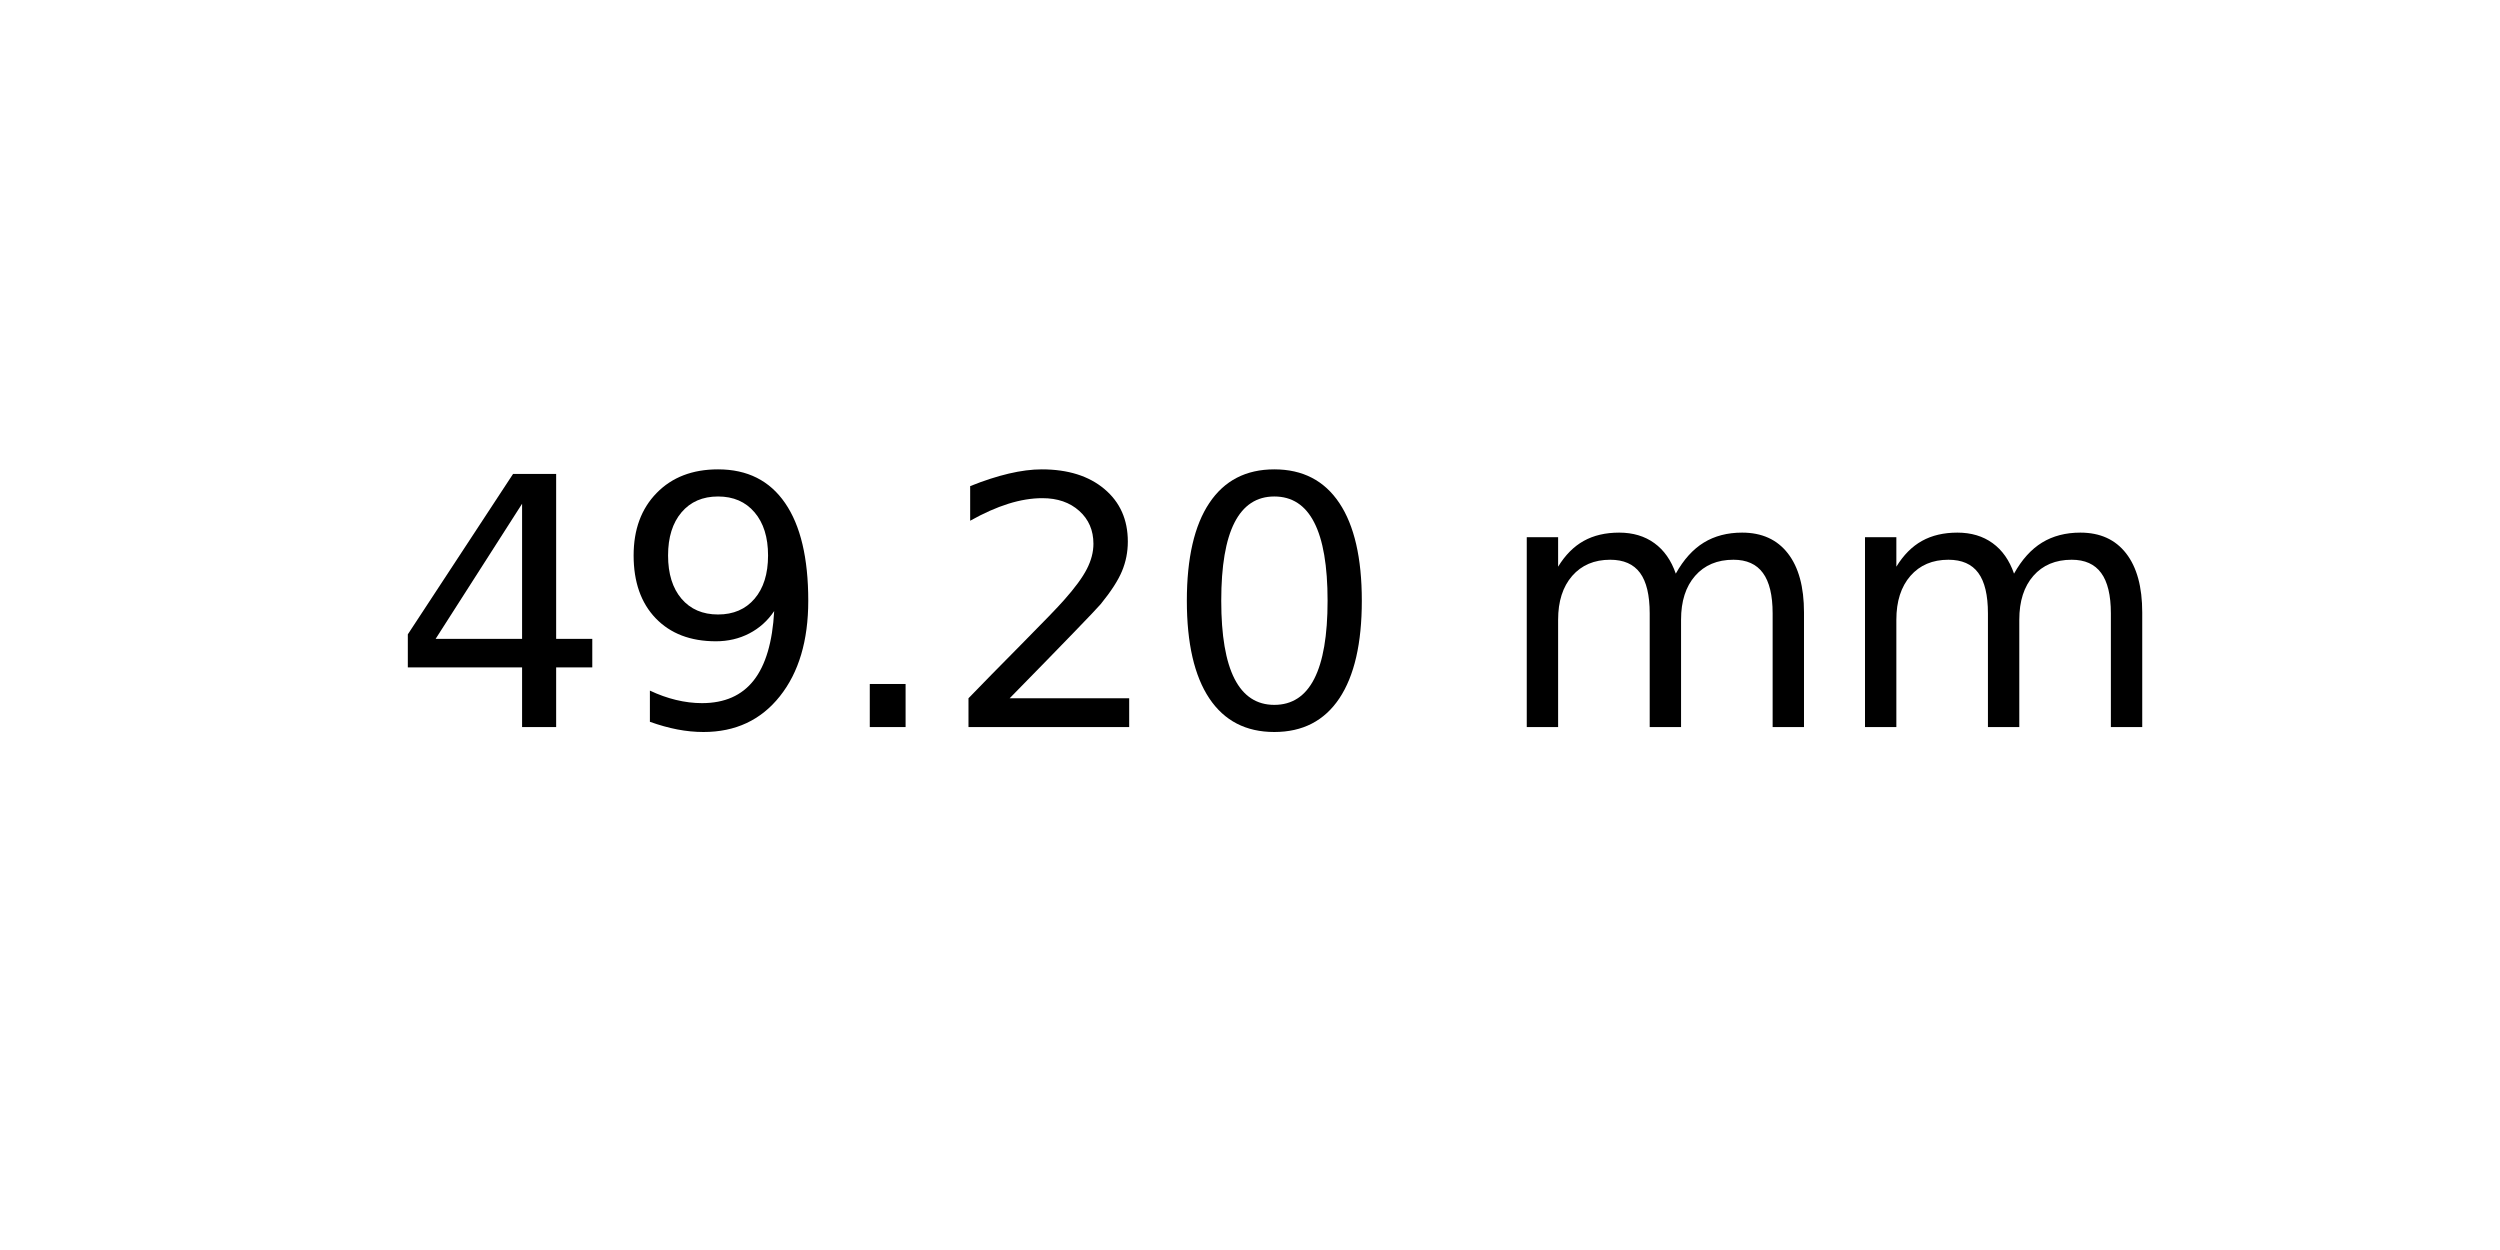
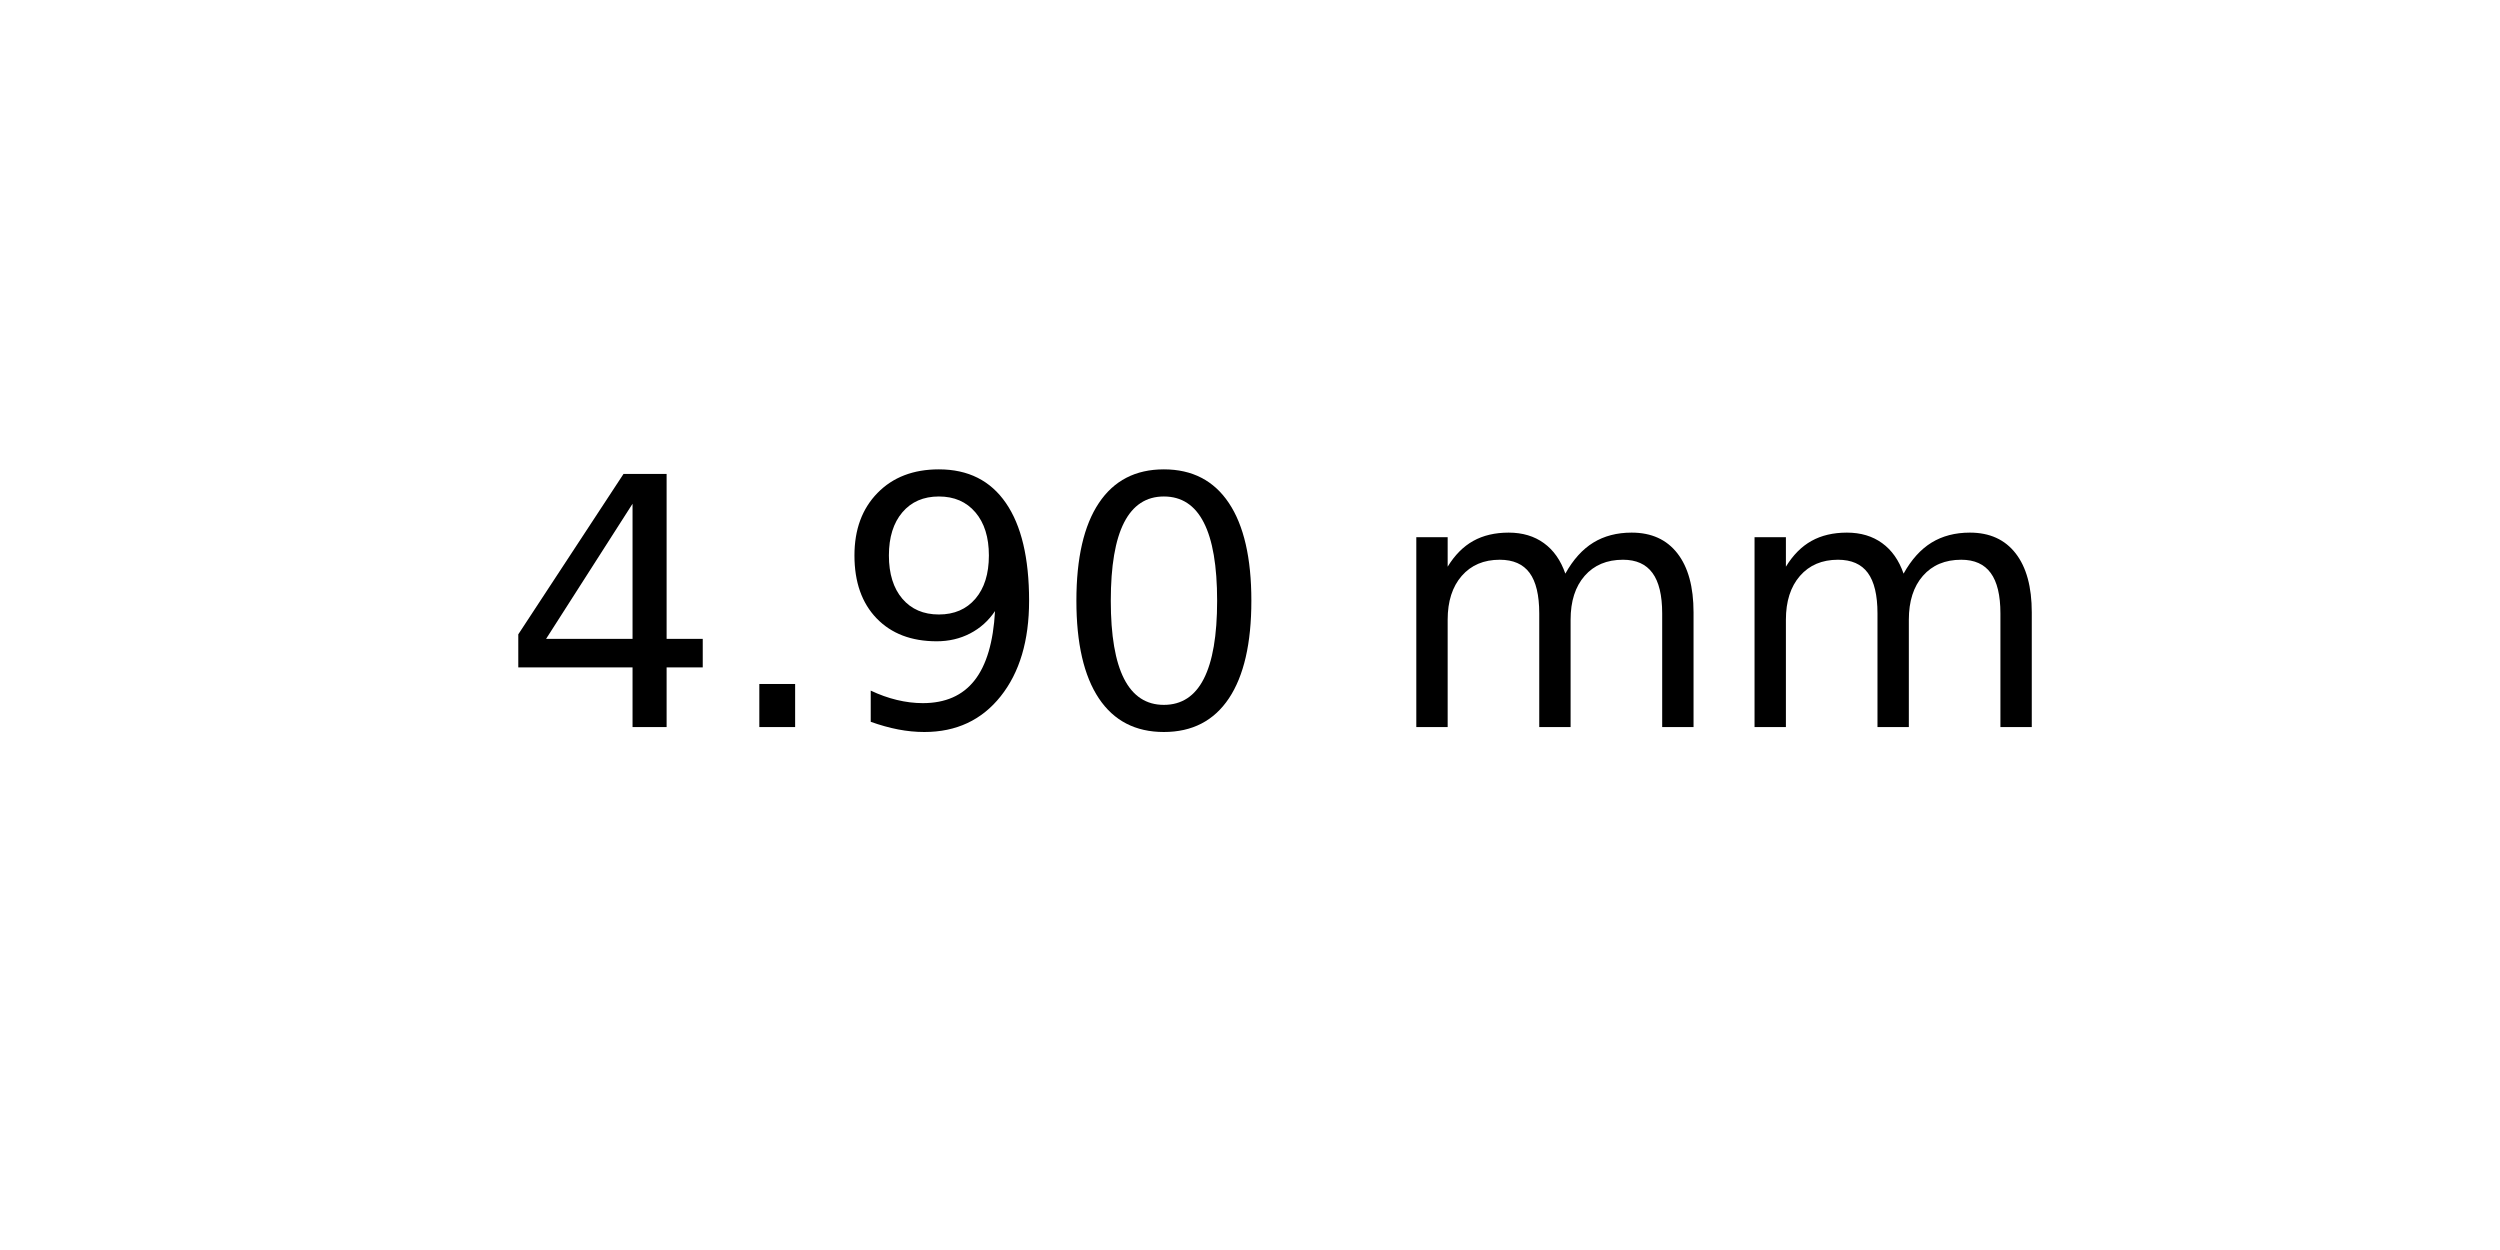
<svg xmlns="http://www.w3.org/2000/svg" xmlns:xlink="http://www.w3.org/1999/xlink" width="72pt" height="36pt" viewBox="0 0 72 36" version="1.1">
  <defs>
    <style type="text/css">*{stroke-linejoin: round; stroke-linecap: butt}</style>
  </defs>
  <g id="figure_1">
    <g id="axes_1">
      <g id="text_1">
-         <g transform="translate(11.25625 20.93937) scale(0.1 -0.1)">
+         <g transform="translate(14.4375 20.93937) scale(0.1 -0.1)">
          <defs>
            <path id="DejaVuSans-34" d="M 2419 4116  L 825 1625  L 2419 1625  L 2419 4116  z M 2253 4666  L 3047 4666  L 3047 1625  L 3713 1625  L 3713 1100  L 3047 1100  L 3047 0  L 2419 0  L 2419 1100  L 313 1100  L 313 1709  L 2253 4666  z " transform="scale(0.015625)" />
+             <path id="DejaVuSans-2e" d="M 684 794  L 1344 794  L 1344 0  L 684 0  L 684 794  z " transform="scale(0.015625)" />
            <path id="DejaVuSans-39" d="M 703 97  L 703 672  Q 941 559 1184 500  Q 1428 441 1663 441  Q 2288 441 2617 861  Q 2947 1281 2994 2138  Q 2813 1869 2534 1725  Q 2256 1581 1919 1581  Q 1219 1581 811 2004  Q 403 2428 403 3163  Q 403 3881 828 4315  Q 1253 4750 1959 4750  Q 2769 4750 3195 4129  Q 3622 3509 3622 2328  Q 3622 1225 3098 567  Q 2575 -91 1691 -91  Q 1453 -91 1209 -44  Q 966 3 703 97  z M 1959 2075  Q 2384 2075 2632 2365  Q 2881 2656 2881 3163  Q 2881 3666 2632 3958  Q 2384 4250 1959 4250  Q 1534 4250 1286 3958  Q 1038 3666 1038 3163  Q 1038 2656 1286 2365  Q 1534 2075 1959 2075  z " transform="scale(0.015625)" />
-             <path id="DejaVuSans-2e" d="M 684 794  L 1344 794  L 1344 0  L 684 0  L 684 794  z " transform="scale(0.015625)" />
-             <path id="DejaVuSans-32" d="M 1228 531  L 3431 531  L 3431 0  L 469 0  L 469 531  Q 828 903 1448 1529  Q 2069 2156 2228 2338  Q 2531 2678 2651 2914  Q 2772 3150 2772 3378  Q 2772 3750 2511 3984  Q 2250 4219 1831 4219  Q 1534 4219 1204 4116  Q 875 4013 500 3803  L 500 4441  Q 881 4594 1212 4672  Q 1544 4750 1819 4750  Q 2544 4750 2975 4387  Q 3406 4025 3406 3419  Q 3406 3131 3298 2873  Q 3191 2616 2906 2266  Q 2828 2175 2409 1742  Q 1991 1309 1228 531  z " transform="scale(0.015625)" />
            <path id="DejaVuSans-30" d="M 2034 4250  Q 1547 4250 1301 3770  Q 1056 3291 1056 2328  Q 1056 1369 1301 889  Q 1547 409 2034 409  Q 2525 409 2770 889  Q 3016 1369 3016 2328  Q 3016 3291 2770 3770  Q 2525 4250 2034 4250  z M 2034 4750  Q 2819 4750 3233 4129  Q 3647 3509 3647 2328  Q 3647 1150 3233 529  Q 2819 -91 2034 -91  Q 1250 -91 836 529  Q 422 1150 422 2328  Q 422 3509 836 4129  Q 1250 4750 2034 4750  z " transform="scale(0.015625)" />
            <path id="DejaVuSans-20" transform="scale(0.015625)" />
            <path id="DejaVuSans-6d" d="M 3328 2828  Q 3544 3216 3844 3400  Q 4144 3584 4550 3584  Q 5097 3584 5394 3201  Q 5691 2819 5691 2113  L 5691 0  L 5113 0  L 5113 2094  Q 5113 2597 4934 2840  Q 4756 3084 4391 3084  Q 3944 3084 3684 2787  Q 3425 2491 3425 1978  L 3425 0  L 2847 0  L 2847 2094  Q 2847 2600 2669 2842  Q 2491 3084 2119 3084  Q 1678 3084 1418 2786  Q 1159 2488 1159 1978  L 1159 0  L 581 0  L 581 3500  L 1159 3500  L 1159 2956  Q 1356 3278 1631 3431  Q 1906 3584 2284 3584  Q 2666 3584 2933 3390  Q 3200 3197 3328 2828  z " transform="scale(0.015625)" />
          </defs>
          <use xlink:href="#DejaVuSans-34" />
-           <use xlink:href="#DejaVuSans-39" x="63.623" />
-           <use xlink:href="#DejaVuSans-2e" x="127.246" />
-           <use xlink:href="#DejaVuSans-32" x="159.033" />
-           <use xlink:href="#DejaVuSans-30" x="222.656" />
-           <use xlink:href="#DejaVuSans-20" x="286.279" />
-           <use xlink:href="#DejaVuSans-6d" x="318.066" />
-           <use xlink:href="#DejaVuSans-6d" x="415.479" />
+           <use xlink:href="#DejaVuSans-2e" x="63.623" />
+           <use xlink:href="#DejaVuSans-39" x="95.41" />
+           <use xlink:href="#DejaVuSans-30" x="159.033" />
+           <use xlink:href="#DejaVuSans-20" x="222.656" />
+           <use xlink:href="#DejaVuSans-6d" x="254.443" />
+           <use xlink:href="#DejaVuSans-6d" x="351.855" />
        </g>
      </g>
    </g>
  </g>
</svg>
